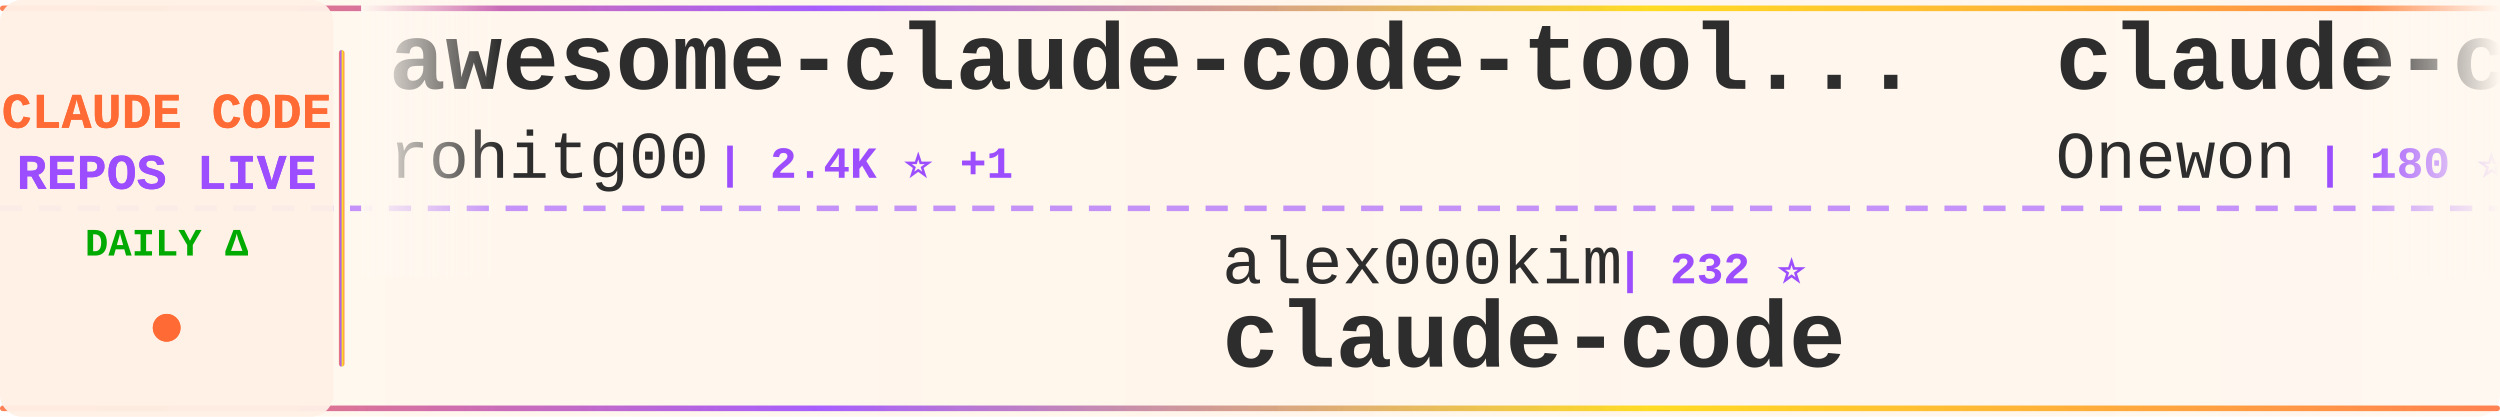
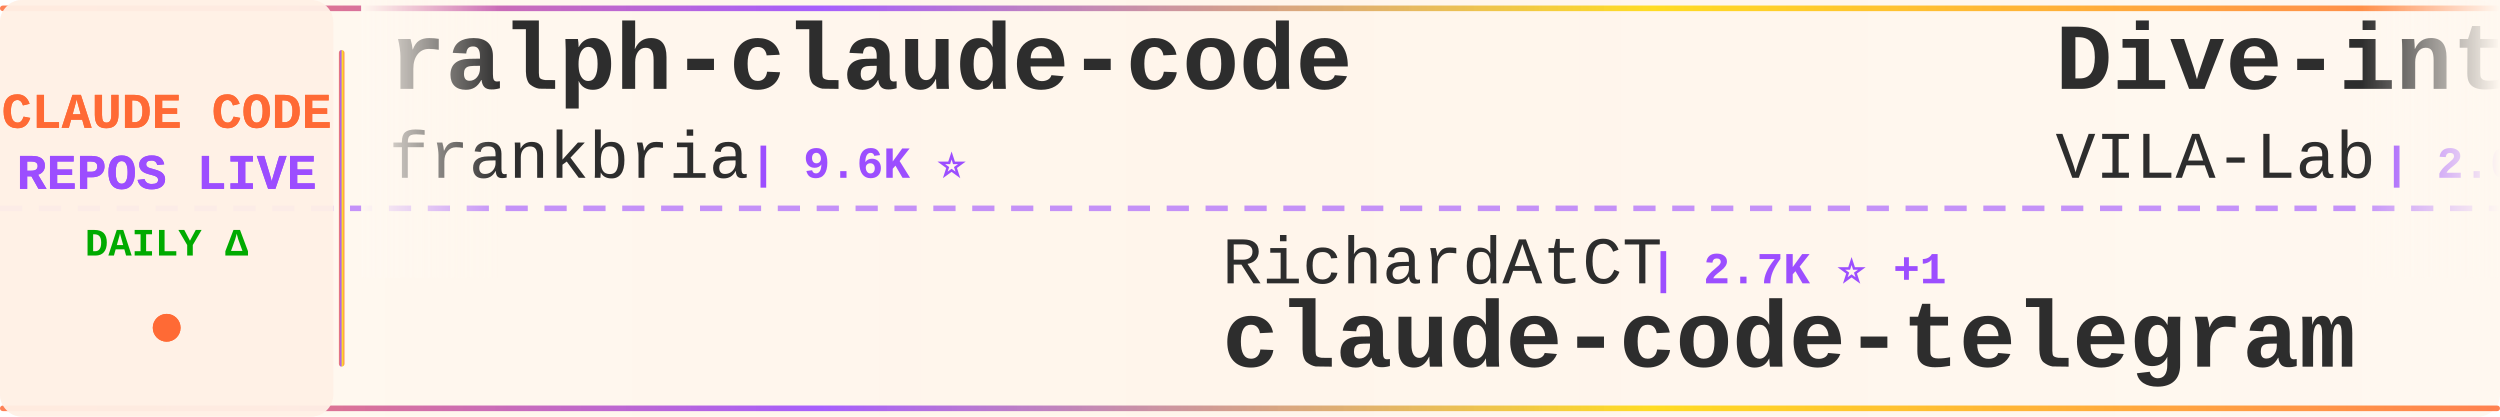
<svg xmlns="http://www.w3.org/2000/svg" width="900" height="150">
  <defs>
    <linearGradient id="tickerBg" x1="0%" y1="0%" x2="100%" y2="0%">
      <stop offset="0%" style="stop-color:#fff8f0;stop-opacity:0.98" />
      <stop offset="50%" style="stop-color:#fff5eb;stop-opacity:1" />
      <stop offset="100%" style="stop-color:#fff8f0;stop-opacity:0.98" />
    </linearGradient>
    <linearGradient id="borderGrad" x1="0%" y1="0%" x2="100%" y2="0%">
      <stop offset="0%" style="stop-color:#FF6B35;stop-opacity:0.85">
        <animate attributeName="stop-opacity" values="0.85;1;0.85" dur="2s" repeatCount="indefinite" />
      </stop>
      <stop offset="33%" style="stop-color:#9C4EFF;stop-opacity:0.9">
        <animate attributeName="stop-opacity" values="0.9;1;0.9" dur="2.2s" repeatCount="indefinite" />
      </stop>
      <stop offset="66%" style="stop-color:#FFD700;stop-opacity:0.85">
        <animate attributeName="stop-opacity" values="0.85;1;0.85" dur="1.8s" repeatCount="indefinite" />
      </stop>
      <stop offset="100%" style="stop-color:#FF6B35;stop-opacity:0.85">
        <animate attributeName="stop-opacity" values="0.85;1;0.85" dur="2s" repeatCount="indefinite" />
      </stop>
    </linearGradient>
    <filter id="textGlow">
      <feGaussianBlur stdDeviation="0.15" result="coloredBlur" />
      <feMerge>
        <feMergeNode in="coloredBlur" />
        <feMergeNode in="SourceGraphic" />
      </feMerge>
    </filter>
    <filter id="metricGlow">
      <feGaussianBlur stdDeviation="0.2" result="coloredBlur" />
      <feMerge>
        <feMergeNode in="coloredBlur" />
        <feMergeNode in="SourceGraphic" />
      </feMerge>
    </filter>
    <linearGradient id="leftFade" x1="0%" y1="0%" x2="100%" y2="0%">
      <stop offset="0%" style="stop-color:#fff8f0;stop-opacity:1" />
      <stop offset="100%" style="stop-color:#fff8f0;stop-opacity:0" />
    </linearGradient>
    <linearGradient id="rightFade" x1="0%" y1="0%" x2="100%" y2="0%">
      <stop offset="0%" style="stop-color:#fff8f0;stop-opacity:0" />
      <stop offset="100%" style="stop-color:#fff8f0;stop-opacity:1" />
    </linearGradient>
  </defs>
  <rect width="900" height="150" fill="url(#tickerBg)" rx="8" />
  <rect x="0" y="2" width="900" height="2" fill="url(#borderGrad)" rx="1" />
  <rect x="0" y="146" width="900" height="2" fill="url(#borderGrad)" rx="1" />
  <line x1="0" y1="75" x2="900" y2="75" stroke="#9C4EFF" stroke-width="2" stroke-dasharray="8 6" opacity="0.6" />
  <rect x="0" y="0" width="120" height="150" fill="#fff0e6" opacity="0.95" rx="8" />
  <text x="60" y="46" font-family="'Courier New', monospace" font-size="18" font-weight="bold" fill="#FF6B35" text-anchor="middle" filter="url(#textGlow)">
    CLAUDE CODE
  </text>
  <text x="60" y="68" font-family="'Courier New', monospace" font-size="18" font-weight="bold" fill="#9C4EFF" text-anchor="middle" filter="url(#textGlow)">
    REPOS LIVE
  </text>
  <text x="60" y="92" font-family="'Courier New', monospace" font-size="14" font-weight="bold" fill="#00aa00" text-anchor="middle">
    DAILY Δ
  </text>
  <circle cx="60" cy="118" r="5" fill="#FF6B35" filter="url(#metricGlow)">
    <animate attributeName="r" values="4;6;4" dur="1.5s" repeatCount="indefinite" />
    <animate attributeName="opacity" values="0.6;1;0.6" dur="1.5s" repeatCount="indefinite" />
  </circle>
  <rect x="122" y="18" width="2" height="114" fill="url(#borderGrad)" rx="1" />
  <clipPath id="tickerClip">
    <rect x="130" y="0" width="770" height="150" />
  </clipPath>
  <g clip-path="url(#tickerClip)">
    <g id="tickerItems">
      <animateTransform attributeName="transform" attributeType="XML" type="translate" from="0 0" to="-3000 0" dur="54s" repeatCount="indefinite" />
      <g transform="translate(0, 0)">
-         <text x="140" y="32" font-family="'Courier New', monospace" font-size="34" font-weight="bold" fill="#2d2d2d">awesome-claude-code-tool...</text>
-         <text x="140" y="64" font-family="'Courier New', monospace" font-size="24" font-weight="normal" fill="#2d2d2d" opacity="1.0">rohitg00</text>
-         <text x="258" y="64" font-family="'Courier New', monospace" font-size="16" font-weight="bold" fill="#9C4EFF"> | 2.4K ⭐ +1</text>
+         <text x="140" y="32" font-family="'Courier New', monospace" font-size="34" font-weight="bold" fill="#2d2d2d">ralph-claude-code</text>
+         <text x="140" y="64" font-family="'Courier New', monospace" font-size="24" font-weight="normal" fill="#2d2d2d" opacity="1.0">frankbria</text>
+         <text x="270" y="64" font-family="'Courier New', monospace" font-size="16" font-weight="bold" fill="#9C4EFF"> | 9.6K ⭐</text>
      </g>
      <g transform="translate(300, 0)">
+         <text x="140" y="102" font-family="'Courier New', monospace" font-size="24" font-weight="normal" fill="#2d2d2d" opacity="1.0">RichardAtCT</text>
+         <text x="294" y="102" font-family="'Courier New', monospace" font-size="16" font-weight="bold" fill="#9C4EFF"> | 2.7K ⭐ +1</text>
+         <text x="140" y="132" font-family="'Courier New', monospace" font-size="34" font-weight="bold" fill="#2d2d2d">claude-code-telegram</text>
+       </g>
+       <g transform="translate(600, 0)">
+         <text x="140" y="32" font-family="'Courier New', monospace" font-size="34" font-weight="bold" fill="#2d2d2d">Dive-into-Claude-Code</text>
+         <text x="140" y="64" font-family="'Courier New', monospace" font-size="24" font-weight="normal" fill="#2d2d2d" opacity="1.0">VILA-Lab</text>
+         <text x="258" y="64" font-family="'Courier New', monospace" font-size="16" font-weight="bold" fill="#9C4EFF"> | 2.0K ⭐</text>
+       </g>
+       <g transform="translate(900, 0)">
+         <text x="140" y="102" font-family="'Courier New', monospace" font-size="24" font-weight="normal" fill="#2d2d2d" opacity="1.0">shareAI-lab</text>
+         <text x="294" y="102" font-family="'Courier New', monospace" font-size="16" font-weight="bold" fill="#9C4EFF"> | 72.9K ⭐ +20</text>
+         <text x="140" y="132" font-family="'Courier New', monospace" font-size="34" font-weight="bold" fill="#2d2d2d">learn-claude-code</text>
+       </g>
+       <g transform="translate(1200, 0)">
+         <text x="140" y="32" font-family="'Courier New', monospace" font-size="34" font-weight="bold" fill="#2d2d2d">claude-code-guide</text>
+         <text x="140" y="64" font-family="'Courier New', monospace" font-size="24" font-weight="normal" fill="#2d2d2d" opacity="1.0">Cranot</text>
+         <text x="234" y="64" font-family="'Courier New', monospace" font-size="16" font-weight="bold" fill="#9C4EFF"> | 2.9K ⭐</text>
+       </g>
+       <g transform="translate(1500, 0)">
+         <text x="140" y="102" font-family="'Courier New', monospace" font-size="24" font-weight="normal" fill="#2d2d2d" opacity="1.0">sugyan</text>
+         <text x="234" y="102" font-family="'Courier New', monospace" font-size="16" font-weight="bold" fill="#9C4EFF"> | 1.1K ⭐</text>
+         <text x="140" y="132" font-family="'Courier New', monospace" font-size="34" font-weight="bold" fill="#2d2d2d">claude-code-webui</text>
+       </g>
+       <g transform="translate(1800, 0)">
+         <text x="140" y="32" font-family="'Courier New', monospace" font-size="34" font-weight="bold" fill="#2d2d2d">claude-code-workflows</text>
+         <text x="140" y="64" font-family="'Courier New', monospace" font-size="24" font-weight="normal" fill="#2d2d2d" opacity="1.0">OneRedOak</text>
+         <text x="270" y="64" font-family="'Courier New', monospace" font-size="16" font-weight="bold" fill="#9C4EFF"> | 3.9K ⭐</text>
+       </g>
+       <g transform="translate(2100, 0)">
        <text x="140" y="102" font-family="'Courier New', monospace" font-size="24" font-weight="normal" fill="#2d2d2d" opacity="1.0">alex000kim</text>
        <text x="282" y="102" font-family="'Courier New', monospace" font-size="16" font-weight="bold" fill="#9C4EFF"> | 232 ⭐</text>
        <text x="140" y="132" font-family="'Courier New', monospace" font-size="34" font-weight="bold" fill="#2d2d2d">claude-code</text>
      </g>
-       <g transform="translate(600, 0)">
-         <text x="140" y="32" font-family="'Courier New', monospace" font-size="34" font-weight="bold" fill="#2d2d2d">claude-code</text>
-         <text x="140" y="64" font-family="'Courier New', monospace" font-size="24" font-weight="normal" fill="#2d2d2d" opacity="1.0">Onewon</text>
-         <text x="234" y="64" font-family="'Courier New', monospace" font-size="16" font-weight="bold" fill="#9C4EFF"> | 180 ⭐</text>
-       </g>
-       <g transform="translate(900, 0)">
-         <text x="140" y="102" font-family="'Courier New', monospace" font-size="24" font-weight="normal" fill="#2d2d2d" opacity="1.0">darcyegb</text>
-         <text x="258" y="102" font-family="'Courier New', monospace" font-size="16" font-weight="bold" fill="#9C4EFF"> | 751 ⭐</text>
-         <text x="140" y="132" font-family="'Courier New', monospace" font-size="34" font-weight="bold" fill="#2d2d2d">ClaudeCodeAgents</text>
-       </g>
-       <g transform="translate(1200, 0)">
-         <text x="140" y="32" font-family="'Courier New', monospace" font-size="34" font-weight="bold" fill="#2d2d2d">claude-code-analysis</text>
-         <text x="140" y="64" font-family="'Courier New', monospace" font-size="24" font-weight="normal" fill="#2d2d2d" opacity="1.0">liuup</text>
-         <text x="222" y="64" font-family="'Courier New', monospace" font-size="16" font-weight="bold" fill="#9C4EFF"> | 3.7K ⭐ +1</text>
-       </g>
-       <g transform="translate(1500, 0)">
-         <text x="140" y="102" font-family="'Courier New', monospace" font-size="24" font-weight="normal" fill="#2d2d2d" opacity="1.0">1rgs</text>
-         <text x="210" y="102" font-family="'Courier New', monospace" font-size="16" font-weight="bold" fill="#9C4EFF"> | 3.7K ⭐ +2</text>
-         <text x="140" y="132" font-family="'Courier New', monospace" font-size="34" font-weight="bold" fill="#2d2d2d">claude-code-proxy</text>
-       </g>
-       <g transform="translate(1800, 0)">
-         <text x="140" y="32" font-family="'Courier New', monospace" font-size="34" font-weight="bold" fill="#2d2d2d">claude-code-action</text>
-         <text x="140" y="64" font-family="'Courier New', monospace" font-size="24" font-weight="normal" fill="#2d2d2d" opacity="1.0">anthropics</text>
-         <text x="282" y="64" font-family="'Courier New', monospace" font-size="16" font-weight="bold" fill="#9C4EFF"> | 8.5K ⭐ +4</text>
-       </g>
-       <g transform="translate(2100, 0)">
-         <text x="140" y="102" font-family="'Courier New', monospace" font-size="24" font-weight="normal" fill="#2d2d2d" opacity="1.0">Piebald-AI</text>
-         <text x="282" y="102" font-family="'Courier New', monospace" font-size="16" font-weight="bold" fill="#9C4EFF"> | 12.1K ⭐ +2</text>
-         <text x="140" y="132" font-family="'Courier New', monospace" font-size="34" font-weight="bold" fill="#2d2d2d">claude-code-system-promp...</text>
-       </g>
      <g transform="translate(2400, 0)">
-         <text x="140" y="32" font-family="'Courier New', monospace" font-size="34" font-weight="bold" fill="#2d2d2d">claude-code</text>
-         <text x="140" y="64" font-family="'Courier New', monospace" font-size="24" font-weight="normal" fill="#2d2d2d" opacity="1.0">RishabhK103</text>
-         <text x="294" y="64" font-family="'Courier New', monospace" font-size="16" font-weight="bold" fill="#9C4EFF"> | 105 ⭐</text>
+         <text x="140" y="32" font-family="'Courier New', monospace" font-size="34" font-weight="bold" fill="#2d2d2d">andrej-karpathy-skills</text>
+         <text x="140" y="64" font-family="'Courier New', monospace" font-size="24" font-weight="normal" fill="#2d2d2d" opacity="1.0">multica-ai</text>
+         <text x="282" y="64" font-family="'Courier New', monospace" font-size="16" font-weight="bold" fill="#9C4EFF"> | 198.4K ⭐ +64</text>
      </g>
      <g transform="translate(2700, 0)">
-         <text x="140" y="102" font-family="'Courier New', monospace" font-size="24" font-weight="normal" fill="#2d2d2d" opacity="1.0">musistudio</text>
-         <text x="282" y="102" font-family="'Courier New', monospace" font-size="16" font-weight="bold" fill="#9C4EFF"> | 36.3K ⭐ +5</text>
-         <text x="140" y="132" font-family="'Courier New', monospace" font-size="34" font-weight="bold" fill="#2d2d2d">claude-code-router</text>
+         <text x="140" y="102" font-family="'Courier New', monospace" font-size="24" font-weight="normal" fill="#2d2d2d" opacity="1.0">feiskyer</text>
+         <text x="258" y="102" font-family="'Courier New', monospace" font-size="16" font-weight="bold" fill="#9C4EFF"> | 1.6K ⭐</text>
+         <text x="140" y="132" font-family="'Courier New', monospace" font-size="34" font-weight="bold" fill="#2d2d2d">claude-code-settings</text>
      </g>
      <g transform="translate(3000, 0)">
-         <text x="140" y="32" font-family="'Courier New', monospace" font-size="34" font-weight="bold" fill="#2d2d2d">awesome-claude-code-tool...</text>
-         <text x="140" y="64" font-family="'Courier New', monospace" font-size="24" font-weight="normal" fill="#2d2d2d" opacity="1.0">rohitg00</text>
-         <text x="258" y="64" font-family="'Courier New', monospace" font-size="16" font-weight="bold" fill="#9C4EFF"> | 2.4K ⭐ +1</text>
+         <text x="140" y="32" font-family="'Courier New', monospace" font-size="34" font-weight="bold" fill="#2d2d2d">ralph-claude-code</text>
+         <text x="140" y="64" font-family="'Courier New', monospace" font-size="24" font-weight="normal" fill="#2d2d2d" opacity="1.0">frankbria</text>
+         <text x="270" y="64" font-family="'Courier New', monospace" font-size="16" font-weight="bold" fill="#9C4EFF"> | 9.6K ⭐</text>
      </g>
      <g transform="translate(3300, 0)">
-         <text x="140" y="102" font-family="'Courier New', monospace" font-size="24" font-weight="normal" fill="#2d2d2d" opacity="1.0">alex000kim</text>
-         <text x="282" y="102" font-family="'Courier New', monospace" font-size="16" font-weight="bold" fill="#9C4EFF"> | 232 ⭐</text>
-         <text x="140" y="132" font-family="'Courier New', monospace" font-size="34" font-weight="bold" fill="#2d2d2d">claude-code</text>
+         <text x="140" y="102" font-family="'Courier New', monospace" font-size="24" font-weight="normal" fill="#2d2d2d" opacity="1.0">RichardAtCT</text>
+         <text x="294" y="102" font-family="'Courier New', monospace" font-size="16" font-weight="bold" fill="#9C4EFF"> | 2.7K ⭐ +1</text>
+         <text x="140" y="132" font-family="'Courier New', monospace" font-size="34" font-weight="bold" fill="#2d2d2d">claude-code-telegram</text>
      </g>
      <g transform="translate(3600, 0)">
-         <text x="140" y="32" font-family="'Courier New', monospace" font-size="34" font-weight="bold" fill="#2d2d2d">claude-code</text>
-         <text x="140" y="64" font-family="'Courier New', monospace" font-size="24" font-weight="normal" fill="#2d2d2d" opacity="1.0">Onewon</text>
-         <text x="234" y="64" font-family="'Courier New', monospace" font-size="16" font-weight="bold" fill="#9C4EFF"> | 180 ⭐</text>
+         <text x="140" y="32" font-family="'Courier New', monospace" font-size="34" font-weight="bold" fill="#2d2d2d">Dive-into-Claude-Code</text>
+         <text x="140" y="64" font-family="'Courier New', monospace" font-size="24" font-weight="normal" fill="#2d2d2d" opacity="1.0">VILA-Lab</text>
+         <text x="258" y="64" font-family="'Courier New', monospace" font-size="16" font-weight="bold" fill="#9C4EFF"> | 2.0K ⭐</text>
      </g>
      <g transform="translate(3900, 0)">
-         <text x="140" y="102" font-family="'Courier New', monospace" font-size="24" font-weight="normal" fill="#2d2d2d" opacity="1.0">darcyegb</text>
-         <text x="258" y="102" font-family="'Courier New', monospace" font-size="16" font-weight="bold" fill="#9C4EFF"> | 751 ⭐</text>
-         <text x="140" y="132" font-family="'Courier New', monospace" font-size="34" font-weight="bold" fill="#2d2d2d">ClaudeCodeAgents</text>
+         <text x="140" y="102" font-family="'Courier New', monospace" font-size="24" font-weight="normal" fill="#2d2d2d" opacity="1.0">shareAI-lab</text>
+         <text x="294" y="102" font-family="'Courier New', monospace" font-size="16" font-weight="bold" fill="#9C4EFF"> | 72.9K ⭐ +20</text>
+         <text x="140" y="132" font-family="'Courier New', monospace" font-size="34" font-weight="bold" fill="#2d2d2d">learn-claude-code</text>
      </g>
    </g>
  </g>
  <rect x="130" y="0" width="50" height="100" fill="url(#leftFade)" />
  <rect x="850" y="0" width="50" height="100" fill="url(#rightFade)" />
</svg>
